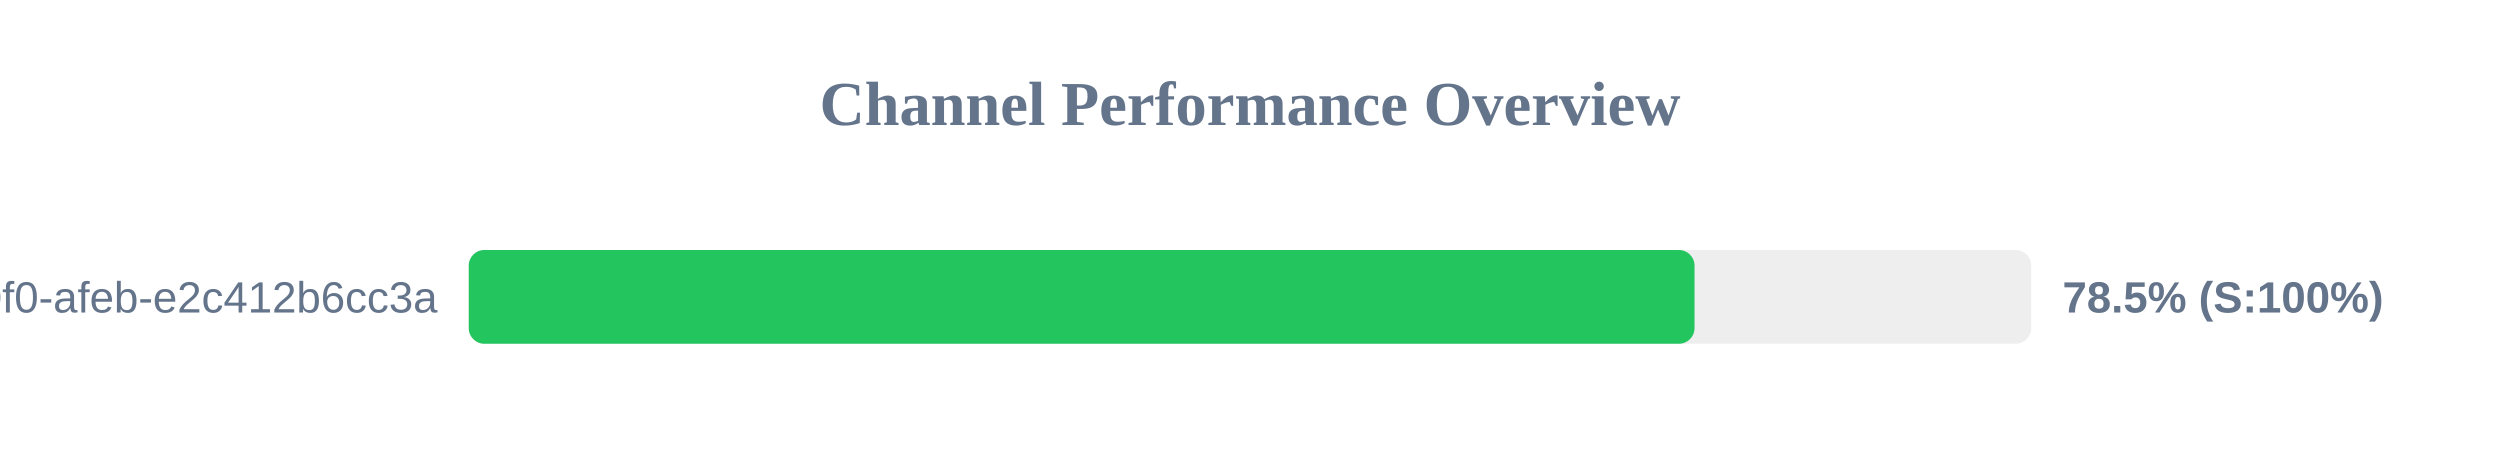
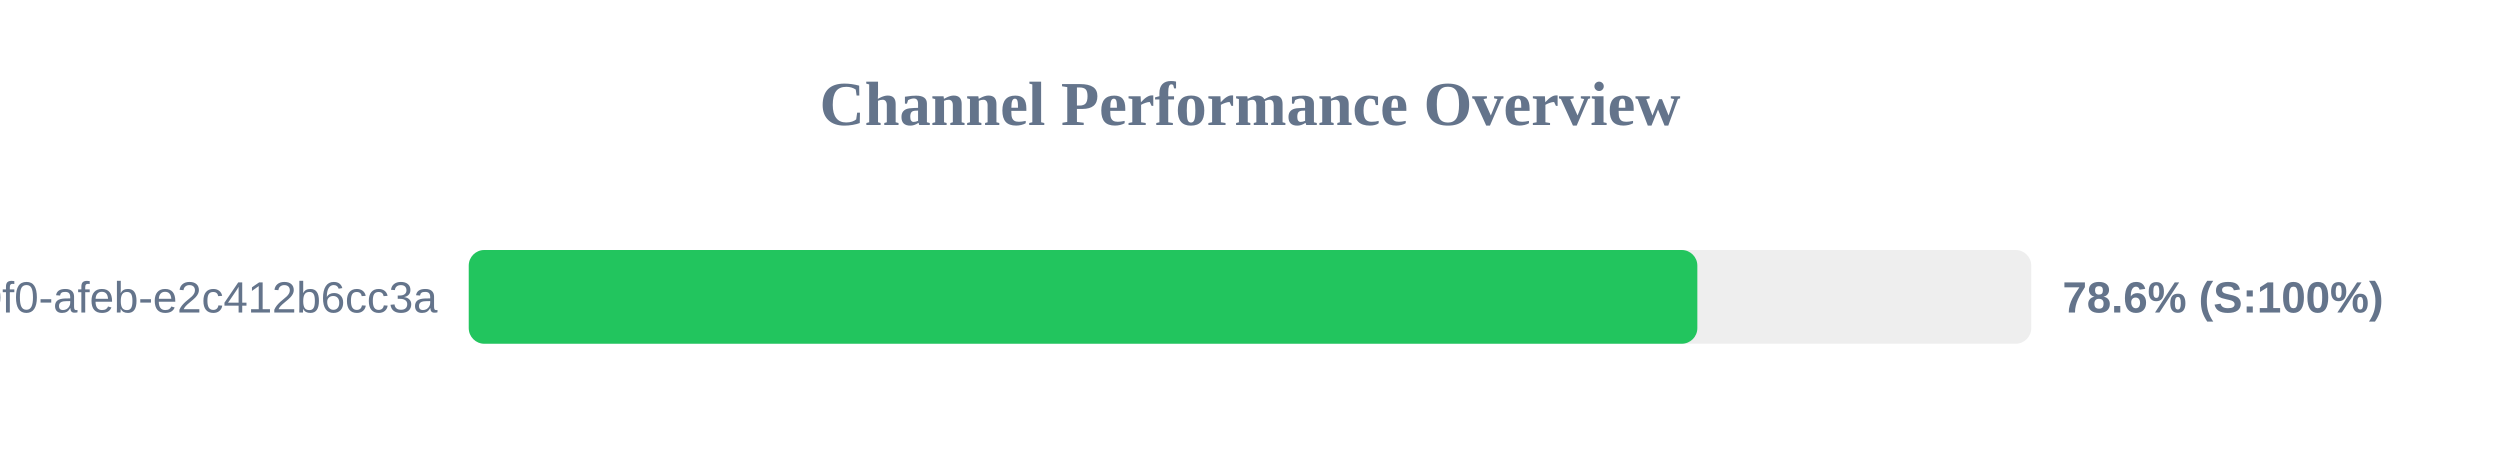
<svg xmlns="http://www.w3.org/2000/svg" width="800" height="150" version="1.1">
  <style>
        .row { font: 14px Arial; fill: #64748b; }
        .score { font: bold 14px Arial; fill: #64748b; }
    </style>
  <text x="400" y="40" text-anchor="middle" font-size="20px" font-weight="bold" fill="#64748b">Channel Performance Overview</text>
  <rect x="150" y="80" width="500" height="30" fill="#eee" rx="5" />
-   <rect x="150" y="80" width="392.25" height="30" fill="#22c55e" rx="5" />
+   <rect x="150" y="80" width="393.15" height="30" fill="#22c55e" rx="5" />
  <text x="140" y="100" text-anchor="end" class="row">?uuid=c6e02cd8-ce11-40f0-afeb-e2c412b6cc3a</text>
-   <text x="660" y="100" text-anchor="start" class="score">78.5% (S:100%)</text>
+   <text x="660" y="100" text-anchor="start" class="score">78.6% (S:100%)</text>
</svg>
